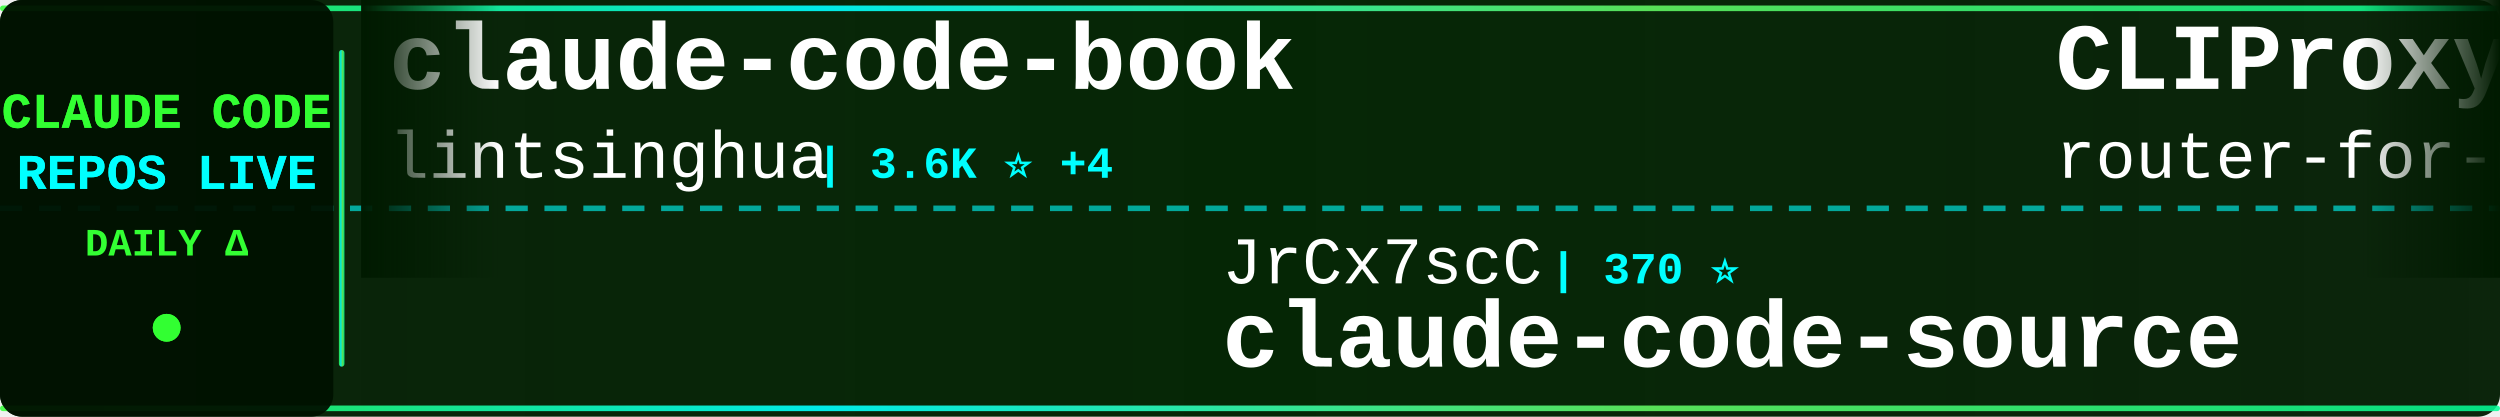
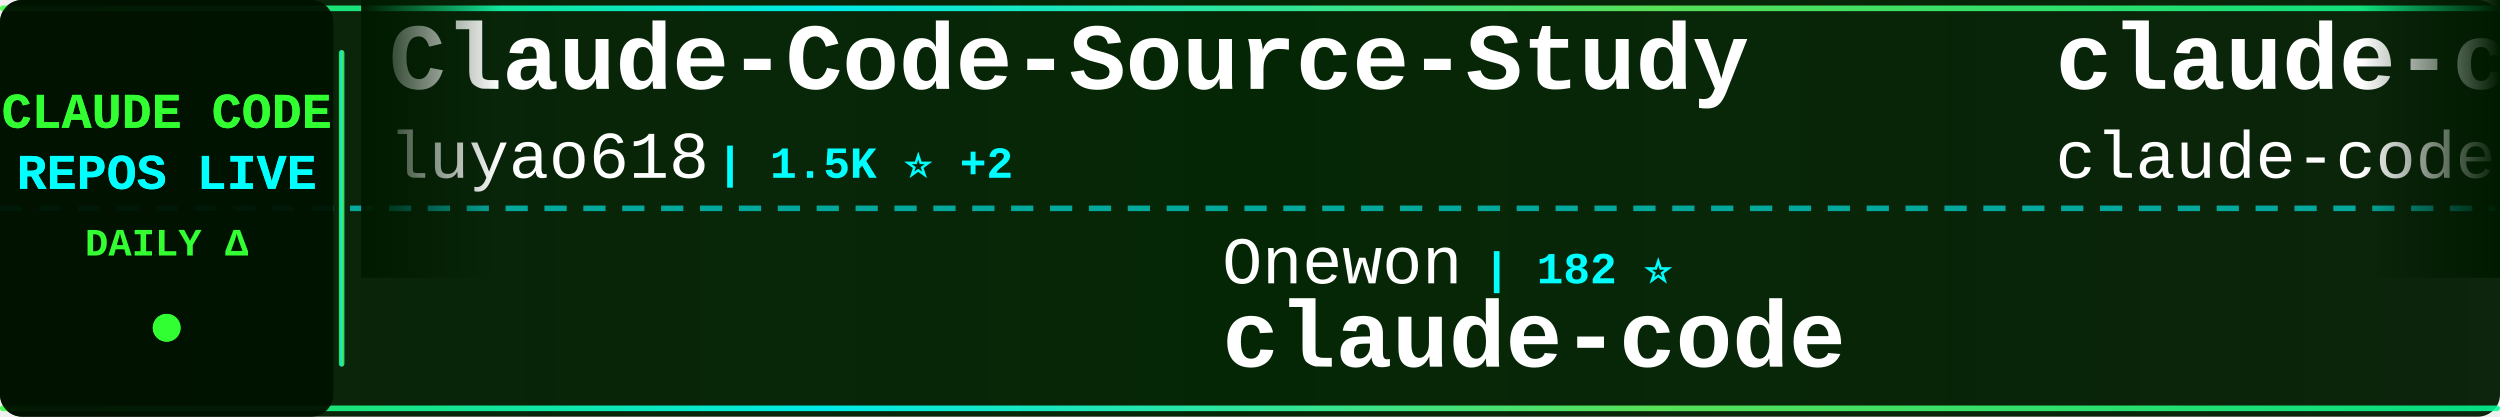
<svg xmlns="http://www.w3.org/2000/svg" width="900" height="150">
  <defs>
    <linearGradient id="tickerBg" x1="0%" y1="0%" x2="100%" y2="0%">
      <stop offset="0%" style="stop-color:#001a00;stop-opacity:0.95" />
      <stop offset="50%" style="stop-color:#002200;stop-opacity:0.98" />
      <stop offset="100%" style="stop-color:#001a00;stop-opacity:0.95" />
    </linearGradient>
    <linearGradient id="borderGrad" x1="0%" y1="0%" x2="100%" y2="0%">
      <stop offset="0%" style="stop-color:#33ff33;stop-opacity:0.85">
        <animate attributeName="stop-opacity" values="0.85;1;0.85" dur="2s" repeatCount="indefinite" />
      </stop>
      <stop offset="33%" style="stop-color:#00ffff;stop-opacity:0.9">
        <animate attributeName="stop-opacity" values="0.9;1;0.9" dur="2.2s" repeatCount="indefinite" />
      </stop>
      <stop offset="66%" style="stop-color:#66ff66;stop-opacity:0.85">
        <animate attributeName="stop-opacity" values="0.85;1;0.85" dur="1.8s" repeatCount="indefinite" />
      </stop>
      <stop offset="100%" style="stop-color:#00ff99;stop-opacity:0.85">
        <animate attributeName="stop-opacity" values="0.85;1;0.85" dur="2s" repeatCount="indefinite" />
      </stop>
    </linearGradient>
    <filter id="textGlow">
      <feGaussianBlur stdDeviation="0.1" result="coloredBlur" />
      <feMerge>
        <feMergeNode in="coloredBlur" />
        <feMergeNode in="SourceGraphic" />
      </feMerge>
    </filter>
    <filter id="metricGlow">
      <feGaussianBlur stdDeviation="0.2" result="coloredBlur" />
      <feMerge>
        <feMergeNode in="coloredBlur" />
        <feMergeNode in="SourceGraphic" />
      </feMerge>
    </filter>
    <linearGradient id="leftFade" x1="0%" y1="0%" x2="100%" y2="0%">
      <stop offset="0%" style="stop-color:#001a00;stop-opacity:1" />
      <stop offset="100%" style="stop-color:#001a00;stop-opacity:0" />
    </linearGradient>
    <linearGradient id="rightFade" x1="0%" y1="0%" x2="100%" y2="0%">
      <stop offset="0%" style="stop-color:#001a00;stop-opacity:0" />
      <stop offset="100%" style="stop-color:#001a00;stop-opacity:1" />
    </linearGradient>
  </defs>
  <rect width="900" height="150" fill="url(#tickerBg)" rx="8" />
  <rect x="0" y="2" width="900" height="2" fill="url(#borderGrad)" rx="1" />
  <rect x="0" y="146" width="900" height="2" fill="url(#borderGrad)" rx="1" />
  <line x1="0" y1="75" x2="900" y2="75" stroke="#00ffff" stroke-width="2" stroke-dasharray="8 6" opacity="0.6" />
  <rect x="0" y="0" width="120" height="150" fill="#001100" opacity="0.95" rx="8" />
  <text x="60" y="46" font-family="'Courier New', monospace" font-size="18" font-weight="bold" fill="#33ff33" text-anchor="middle" filter="url(#textGlow)">
    CLAUDE CODE
  </text>
  <text x="60" y="68" font-family="'Courier New', monospace" font-size="18" font-weight="bold" fill="#00ffff" text-anchor="middle" filter="url(#textGlow)">
    REPOS LIVE
  </text>
  <text x="60" y="92" font-family="'Courier New', monospace" font-size="14" font-weight="bold" fill="#33ff33" text-anchor="middle">
    DAILY Δ
  </text>
  <circle cx="60" cy="118" r="5" fill="#33ff33" filter="url(#metricGlow)">
    <animate attributeName="r" values="4;6;4" dur="1.5s" repeatCount="indefinite" />
    <animate attributeName="opacity" values="0.6;1;0.6" dur="1.5s" repeatCount="indefinite" />
  </circle>
  <rect x="122" y="18" width="2" height="114" fill="url(#borderGrad)" rx="1" />
  <clipPath id="tickerClip">
    <rect x="130" y="0" width="770" height="150" />
  </clipPath>
  <g clip-path="url(#tickerClip)">
    <g id="tickerItems">
      <animateTransform attributeName="transform" attributeType="XML" type="translate" from="0 0" to="-3000 0" dur="54s" repeatCount="indefinite" />
      <g transform="translate(0, 0)">
-         <text x="140" y="32" font-family="'Courier New', monospace" font-size="34" font-weight="bold" fill="#ffffff">claude-code-book</text>
-         <text x="140" y="64" font-family="'Courier New', monospace" font-size="24" font-weight="normal" fill="#ffffff" opacity="1.0">lintsinghua</text>
-         <text x="294" y="64" font-family="'Courier New', monospace" font-size="16" font-weight="bold" fill="#00ffff"> | 3.6K ⭐ +4</text>
+         <text x="140" y="32" font-family="'Courier New', monospace" font-size="34" font-weight="bold" fill="#ffffff">Claude-Code-Source-Study</text>
+         <text x="140" y="64" font-family="'Courier New', monospace" font-size="24" font-weight="normal" fill="#ffffff" opacity="1.0">luyao618</text>
+         <text x="258" y="64" font-family="'Courier New', monospace" font-size="16" font-weight="bold" fill="#00ffff"> | 1.5K ⭐ +2</text>
      </g>
      <g transform="translate(300, 0)">
-         <text x="140" y="102" font-family="'Courier New', monospace" font-size="24" font-weight="normal" fill="#ffffff" opacity="1.0">JrCx7scC</text>
-         <text x="258" y="102" font-family="'Courier New', monospace" font-size="16" font-weight="bold" fill="#00ffff"> | 370 ⭐</text>
-         <text x="140" y="132" font-family="'Courier New', monospace" font-size="34" font-weight="bold" fill="#ffffff">claude-code-source</text>
+         <text x="140" y="102" font-family="'Courier New', monospace" font-size="24" font-weight="normal" fill="#ffffff" opacity="1.0">Onewon</text>
+         <text x="234" y="102" font-family="'Courier New', monospace" font-size="16" font-weight="bold" fill="#00ffff"> | 182 ⭐</text>
+         <text x="140" y="132" font-family="'Courier New', monospace" font-size="34" font-weight="bold" fill="#ffffff">claude-code</text>
      </g>
      <g transform="translate(600, 0)">
-         <text x="140" y="32" font-family="'Courier New', monospace" font-size="34" font-weight="bold" fill="#ffffff">CLIProxyAPI</text>
-         <text x="140" y="64" font-family="'Courier New', monospace" font-size="24" font-weight="normal" fill="#ffffff" opacity="1.0">router-for-me</text>
-         <text x="318" y="64" font-family="'Courier New', monospace" font-size="16" font-weight="bold" fill="#00ffff"> | 37.4K ⭐ +26</text>
+         <text x="140" y="32" font-family="'Courier New', monospace" font-size="34" font-weight="bold" fill="#ffffff">claude-code</text>
+         <text x="140" y="64" font-family="'Courier New', monospace" font-size="24" font-weight="normal" fill="#ffffff" opacity="1.0">claude-code-best</text>
+         <text x="354" y="64" font-family="'Courier New', monospace" font-size="16" font-weight="bold" fill="#00ffff"> | 19.9K ⭐ +7</text>
      </g>
      <g transform="translate(900, 0)">
-         <text x="140" y="102" font-family="'Courier New', monospace" font-size="24" font-weight="normal" fill="#ffffff" opacity="1.0">kodu-ai</text>
-         <text x="246" y="102" font-family="'Courier New', monospace" font-size="16" font-weight="bold" fill="#00ffff"> | 5.3K ⭐</text>
-         <text x="140" y="132" font-family="'Courier New', monospace" font-size="34" font-weight="bold" fill="#ffffff">claude-coder</text>
+         <text x="140" y="102" font-family="'Courier New', monospace" font-size="24" font-weight="normal" fill="#ffffff" opacity="1.0">diet103</text>
+         <text x="246" y="102" font-family="'Courier New', monospace" font-size="16" font-weight="bold" fill="#00ffff"> | 9.7K ⭐</text>
+         <text x="140" y="132" font-family="'Courier New', monospace" font-size="34" font-weight="bold" fill="#ffffff">claude-code-infrastructu...</text>
      </g>
      <g transform="translate(1200, 0)">
-         <text x="140" y="32" font-family="'Courier New', monospace" font-size="34" font-weight="bold" fill="#ffffff">free-claude-code</text>
-         <text x="140" y="64" font-family="'Courier New', monospace" font-size="24" font-weight="normal" fill="#ffffff" opacity="1.0">Alishahryar1</text>
-         <text x="306" y="64" font-family="'Courier New', monospace" font-size="16" font-weight="bold" fill="#00ffff"> | 34.2K ⭐ +48</text>
+         <text x="140" y="32" font-family="'Courier New', monospace" font-size="34" font-weight="bold" fill="#ffffff">claude-code</text>
+         <text x="140" y="64" font-family="'Courier New', monospace" font-size="24" font-weight="normal" fill="#ffffff" opacity="1.0">RishabhK103</text>
+         <text x="294" y="64" font-family="'Courier New', monospace" font-size="16" font-weight="bold" fill="#00ffff"> | 89 ⭐</text>
      </g>
      <g transform="translate(1500, 0)">
-         <text x="140" y="102" font-family="'Courier New', monospace" font-size="24" font-weight="normal" fill="#ffffff" opacity="1.0">repowise-dev</text>
-         <text x="306" y="102" font-family="'Courier New', monospace" font-size="16" font-weight="bold" fill="#00ffff"> | 1.1K ⭐</text>
-         <text x="140" y="132" font-family="'Courier New', monospace" font-size="34" font-weight="bold" fill="#ffffff">claude-code-prompts</text>
+         <text x="140" y="102" font-family="'Courier New', monospace" font-size="24" font-weight="normal" fill="#ffffff" opacity="1.0">chauncygu</text>
+         <text x="270" y="102" font-family="'Courier New', monospace" font-size="16" font-weight="bold" fill="#00ffff"> | 2.6K ⭐ +2</text>
+         <text x="140" y="132" font-family="'Courier New', monospace" font-size="34" font-weight="bold" fill="#ffffff">collection-claude-code-s...</text>
      </g>
      <g transform="translate(1800, 0)">
-         <text x="140" y="32" font-family="'Courier New', monospace" font-size="34" font-weight="bold" fill="#ffffff">claude-code-harness</text>
-         <text x="140" y="64" font-family="'Courier New', monospace" font-size="24" font-weight="normal" fill="#ffffff" opacity="1.0">Chachamaru127</text>
-         <text x="318" y="64" font-family="'Courier New', monospace" font-size="16" font-weight="bold" fill="#00ffff"> | 2.7K ⭐ +9</text>
+         <text x="140" y="32" font-family="'Courier New', monospace" font-size="34" font-weight="bold" fill="#ffffff">claude-code-rev</text>
+         <text x="140" y="64" font-family="'Courier New', monospace" font-size="24" font-weight="normal" fill="#ffffff" opacity="1.0">oboard</text>
+         <text x="234" y="64" font-family="'Courier New', monospace" font-size="16" font-weight="bold" fill="#00ffff"> | 3.2K ⭐</text>
      </g>
      <g transform="translate(2100, 0)">
-         <text x="140" y="102" font-family="'Courier New', monospace" font-size="24" font-weight="normal" fill="#ffffff" opacity="1.0">OneRedOak</text>
-         <text x="270" y="102" font-family="'Courier New', monospace" font-size="16" font-weight="bold" fill="#00ffff"> | 3.8K ⭐</text>
-         <text x="140" y="132" font-family="'Courier New', monospace" font-size="34" font-weight="bold" fill="#ffffff">claude-code-workflows</text>
+         <text x="140" y="102" font-family="'Courier New', monospace" font-size="24" font-weight="normal" fill="#ffffff" opacity="1.0">VineeTagarwaL-code</text>
+         <text x="378" y="102" font-family="'Courier New', monospace" font-size="16" font-weight="bold" fill="#00ffff"> | 276 ⭐</text>
+         <text x="140" y="132" font-family="'Courier New', monospace" font-size="34" font-weight="bold" fill="#ffffff">claude-code</text>
      </g>
      <g transform="translate(2400, 0)">
-         <text x="140" y="32" font-family="'Courier New', monospace" font-size="34" font-weight="bold" fill="#ffffff">claude-code-action</text>
-         <text x="140" y="64" font-family="'Courier New', monospace" font-size="24" font-weight="normal" fill="#ffffff" opacity="1.0">anthropics</text>
-         <text x="282" y="64" font-family="'Courier New', monospace" font-size="16" font-weight="bold" fill="#00ffff"> | 8.0K ⭐ +4</text>
+         <text x="140" y="32" font-family="'Courier New', monospace" font-size="34" font-weight="bold" fill="#ffffff">claude-howto</text>
+         <text x="140" y="64" font-family="'Courier New', monospace" font-size="24" font-weight="normal" fill="#ffffff" opacity="1.0">luongnv89</text>
+         <text x="270" y="64" font-family="'Courier New', monospace" font-size="16" font-weight="bold" fill="#00ffff"> | 37.1K ⭐ +24</text>
      </g>
      <g transform="translate(2700, 0)">
-         <text x="140" y="102" font-family="'Courier New', monospace" font-size="24" font-weight="normal" fill="#ffffff" opacity="1.0">anthropics</text>
-         <text x="282" y="102" font-family="'Courier New', monospace" font-size="16" font-weight="bold" fill="#00ffff"> | 132.2K ⭐ +32</text>
+         <text x="140" y="102" font-family="'Courier New', monospace" font-size="24" font-weight="normal" fill="#ffffff" opacity="1.0">lintsinghua</text>
+         <text x="294" y="102" font-family="'Courier New', monospace" font-size="16" font-weight="bold" fill="#00ffff"> | 3.7K ⭐ +5</text>
+         <text x="140" y="132" font-family="'Courier New', monospace" font-size="34" font-weight="bold" fill="#ffffff">claude-code-book</text>
+       </g>
+       <g transform="translate(3000, 0)">
+         <text x="140" y="32" font-family="'Courier New', monospace" font-size="34" font-weight="bold" fill="#ffffff">Claude-Code-Source-Study</text>
+         <text x="140" y="64" font-family="'Courier New', monospace" font-size="24" font-weight="normal" fill="#ffffff" opacity="1.0">luyao618</text>
+         <text x="258" y="64" font-family="'Courier New', monospace" font-size="16" font-weight="bold" fill="#00ffff"> | 1.5K ⭐ +2</text>
+       </g>
+       <g transform="translate(3300, 0)">
+         <text x="140" y="102" font-family="'Courier New', monospace" font-size="24" font-weight="normal" fill="#ffffff" opacity="1.0">Onewon</text>
+         <text x="234" y="102" font-family="'Courier New', monospace" font-size="16" font-weight="bold" fill="#00ffff"> | 182 ⭐</text>
        <text x="140" y="132" font-family="'Courier New', monospace" font-size="34" font-weight="bold" fill="#ffffff">claude-code</text>
      </g>
-       <g transform="translate(3000, 0)">
-         <text x="140" y="32" font-family="'Courier New', monospace" font-size="34" font-weight="bold" fill="#ffffff">claude-code-book</text>
-         <text x="140" y="64" font-family="'Courier New', monospace" font-size="24" font-weight="normal" fill="#ffffff" opacity="1.0">lintsinghua</text>
-         <text x="294" y="64" font-family="'Courier New', monospace" font-size="16" font-weight="bold" fill="#00ffff"> | 3.6K ⭐ +4</text>
-       </g>
-       <g transform="translate(3300, 0)">
-         <text x="140" y="102" font-family="'Courier New', monospace" font-size="24" font-weight="normal" fill="#ffffff" opacity="1.0">JrCx7scC</text>
-         <text x="258" y="102" font-family="'Courier New', monospace" font-size="16" font-weight="bold" fill="#00ffff"> | 370 ⭐</text>
-         <text x="140" y="132" font-family="'Courier New', monospace" font-size="34" font-weight="bold" fill="#ffffff">claude-code-source</text>
-       </g>
      <g transform="translate(3600, 0)">
-         <text x="140" y="32" font-family="'Courier New', monospace" font-size="34" font-weight="bold" fill="#ffffff">CLIProxyAPI</text>
-         <text x="140" y="64" font-family="'Courier New', monospace" font-size="24" font-weight="normal" fill="#ffffff" opacity="1.0">router-for-me</text>
-         <text x="318" y="64" font-family="'Courier New', monospace" font-size="16" font-weight="bold" fill="#00ffff"> | 37.4K ⭐ +26</text>
+         <text x="140" y="32" font-family="'Courier New', monospace" font-size="34" font-weight="bold" fill="#ffffff">claude-code</text>
+         <text x="140" y="64" font-family="'Courier New', monospace" font-size="24" font-weight="normal" fill="#ffffff" opacity="1.0">claude-code-best</text>
+         <text x="354" y="64" font-family="'Courier New', monospace" font-size="16" font-weight="bold" fill="#00ffff"> | 19.9K ⭐ +7</text>
      </g>
      <g transform="translate(3900, 0)">
-         <text x="140" y="102" font-family="'Courier New', monospace" font-size="24" font-weight="normal" fill="#ffffff" opacity="1.0">kodu-ai</text>
-         <text x="246" y="102" font-family="'Courier New', monospace" font-size="16" font-weight="bold" fill="#00ffff"> | 5.3K ⭐</text>
-         <text x="140" y="132" font-family="'Courier New', monospace" font-size="34" font-weight="bold" fill="#ffffff">claude-coder</text>
+         <text x="140" y="102" font-family="'Courier New', monospace" font-size="24" font-weight="normal" fill="#ffffff" opacity="1.0">diet103</text>
+         <text x="246" y="102" font-family="'Courier New', monospace" font-size="16" font-weight="bold" fill="#00ffff"> | 9.7K ⭐</text>
+         <text x="140" y="132" font-family="'Courier New', monospace" font-size="34" font-weight="bold" fill="#ffffff">claude-code-infrastructu...</text>
      </g>
    </g>
  </g>
  <rect x="130" y="0" width="50" height="100" fill="url(#leftFade)" />
  <rect x="850" y="0" width="50" height="100" fill="url(#rightFade)" />
</svg>
